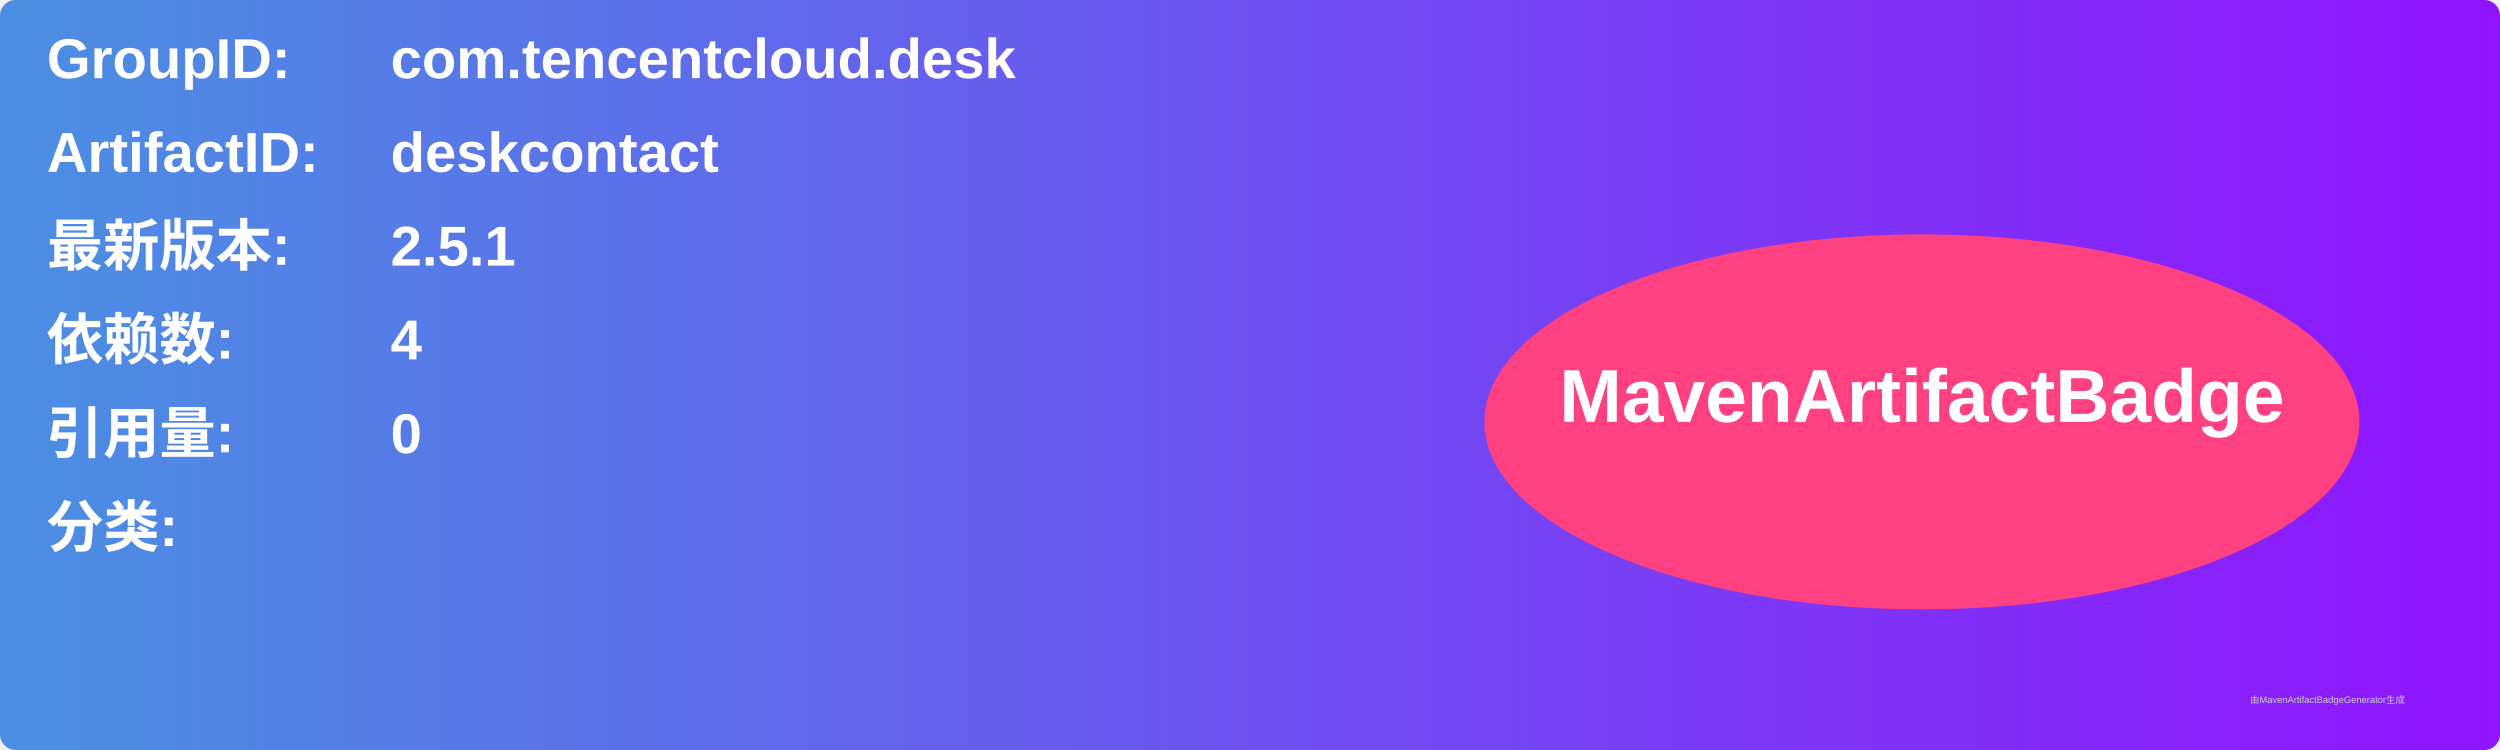
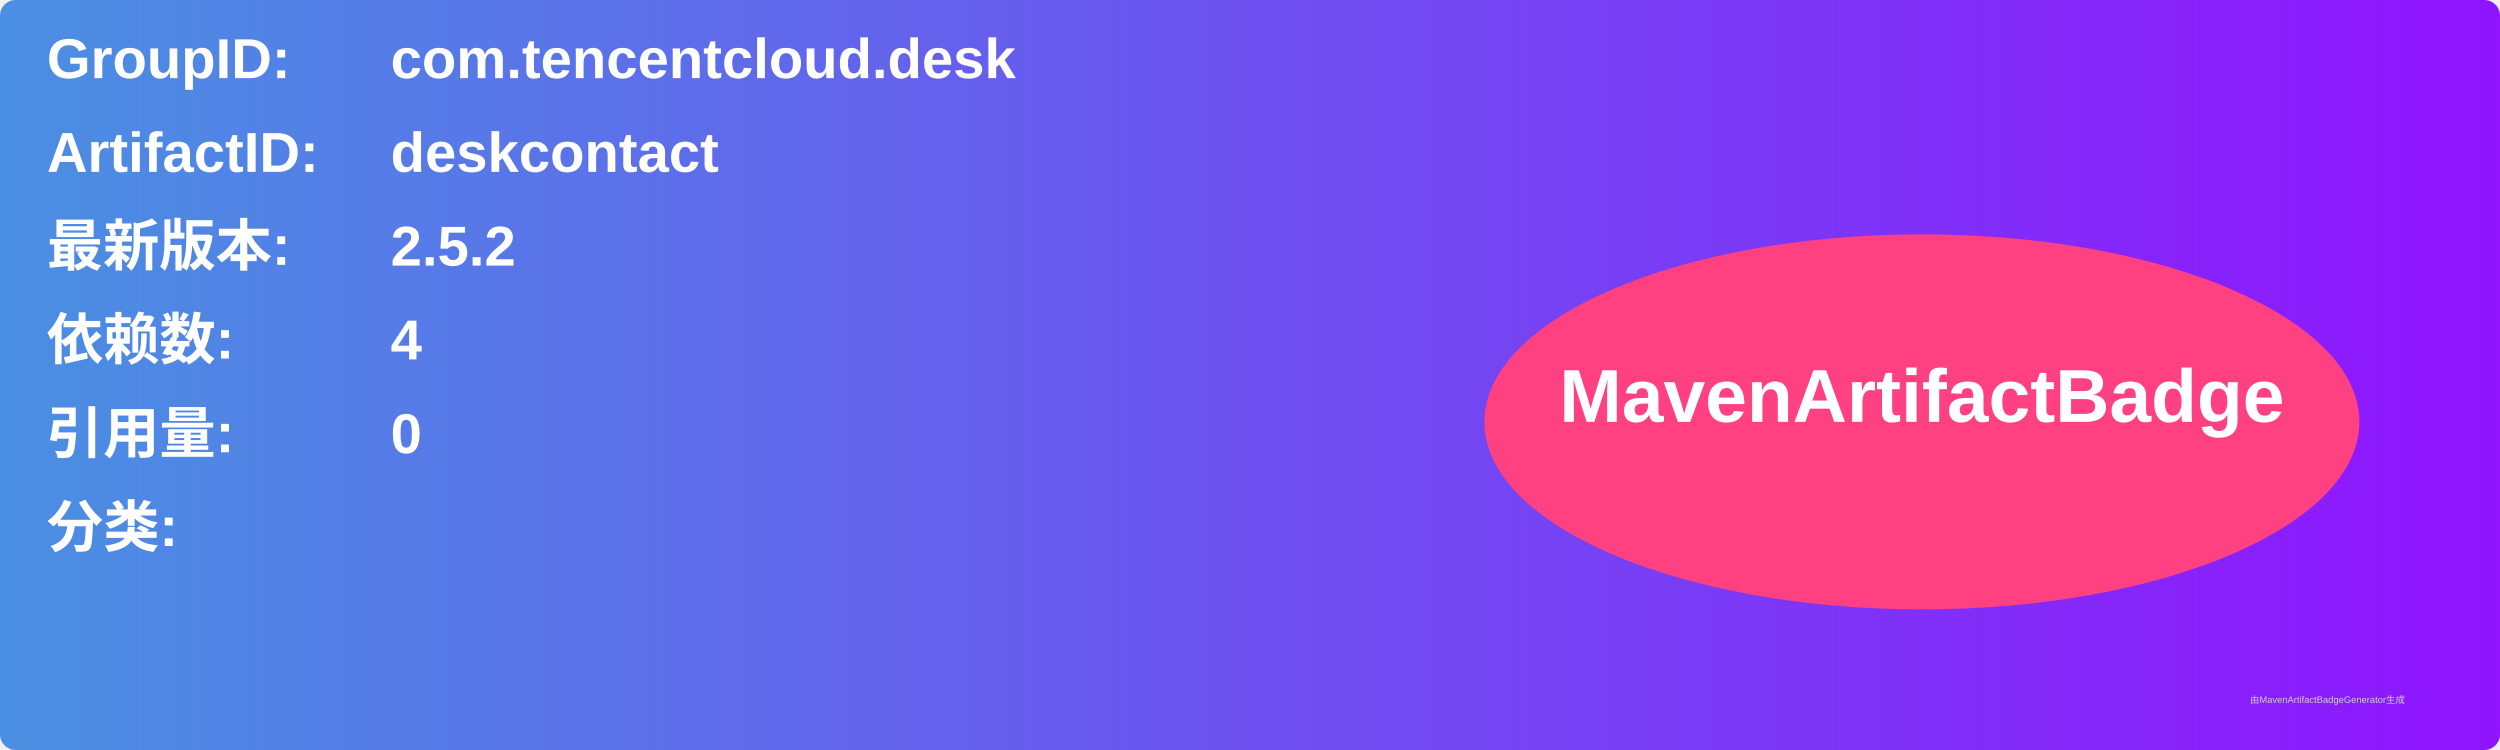
<svg xmlns="http://www.w3.org/2000/svg" width="800" height="240" viewBox="0 0 800 240">
  <linearGradient id="grad" x1="0%" y1="0%" x2="100%" y2="0%">
    <stop offset="0%" stop-color="#4a90e2" />
    <stop offset="100%" stop-color="#9013fe" />
  </linearGradient>
  <rect width="100%" height="100%" rx="5" ry="5" fill="url(#grad)" />
  <g transform="translate(15, 15)">
    <text x="0" y="10" font-family="Arial" font-size="18" fill="white" font-weight="bold" width="260">GroupID:</text>
    <text x="110" y="10" font-family="Arial" font-size="18" fill="white" font-weight="bold" width="460">com.tencentcloud.desk</text>
    <text x="0" y="40" font-family="Arial" font-size="18" fill="white" font-weight="bold" width="260">ArtifactID:</text>
    <text x="110" y="40" font-family="Arial" font-size="18" fill="white" font-weight="bold" width="460">deskcontact</text>
    <text x="0" y="70" font-family="Arial" font-size="18" fill="white" font-weight="bold">最新版本:</text>
    <text x="110" y="70" font-family="Arial" font-size="18" fill="white" font-weight="bold">
-       <tspan font-weight="bold">2.5.1</tspan>
+       <tspan font-weight="bold">2.5.2</tspan>
    </text>
    <text x="0" y="100" font-family="Arial" font-size="18" fill="white" font-weight="bold">依赖数: </text>
    <text x="110" y="100" font-family="Arial" font-size="18" fill="white">
      <tspan font-weight="bold">4</tspan>
    </text>
    <text x="0" y="130" font-family="Arial" font-size="18" fill="white" font-weight="bold">引用量: </text>
    <text x="110" y="130" font-family="Arial" font-size="18" fill="white">
      <tspan font-weight="bold">0</tspan>
    </text>
    <text x="0" y="160" font-family="Arial" font-size="18" fill="white" font-weight="bold">分类:</text>
    <text x="10" y="190" font-family="Arial" font-size="10" fill="white">
      <tspan font-weight="bold" />
    </text>
    <ellipse cx="600" cy="120" rx="140" ry="60" fill="#ff4081" />
    <text x="600" y="120" text-anchor="middle" font-family="Arial" font-size="24" fill="white" font-weight="bold">MavenArtifactBadge</text>
  </g>
  <text x="720" y="225" font-family="Arial" font-size="3" fill="#d0d0d0">由MavenArtifactBadgeGenerator生成</text>
</svg>
